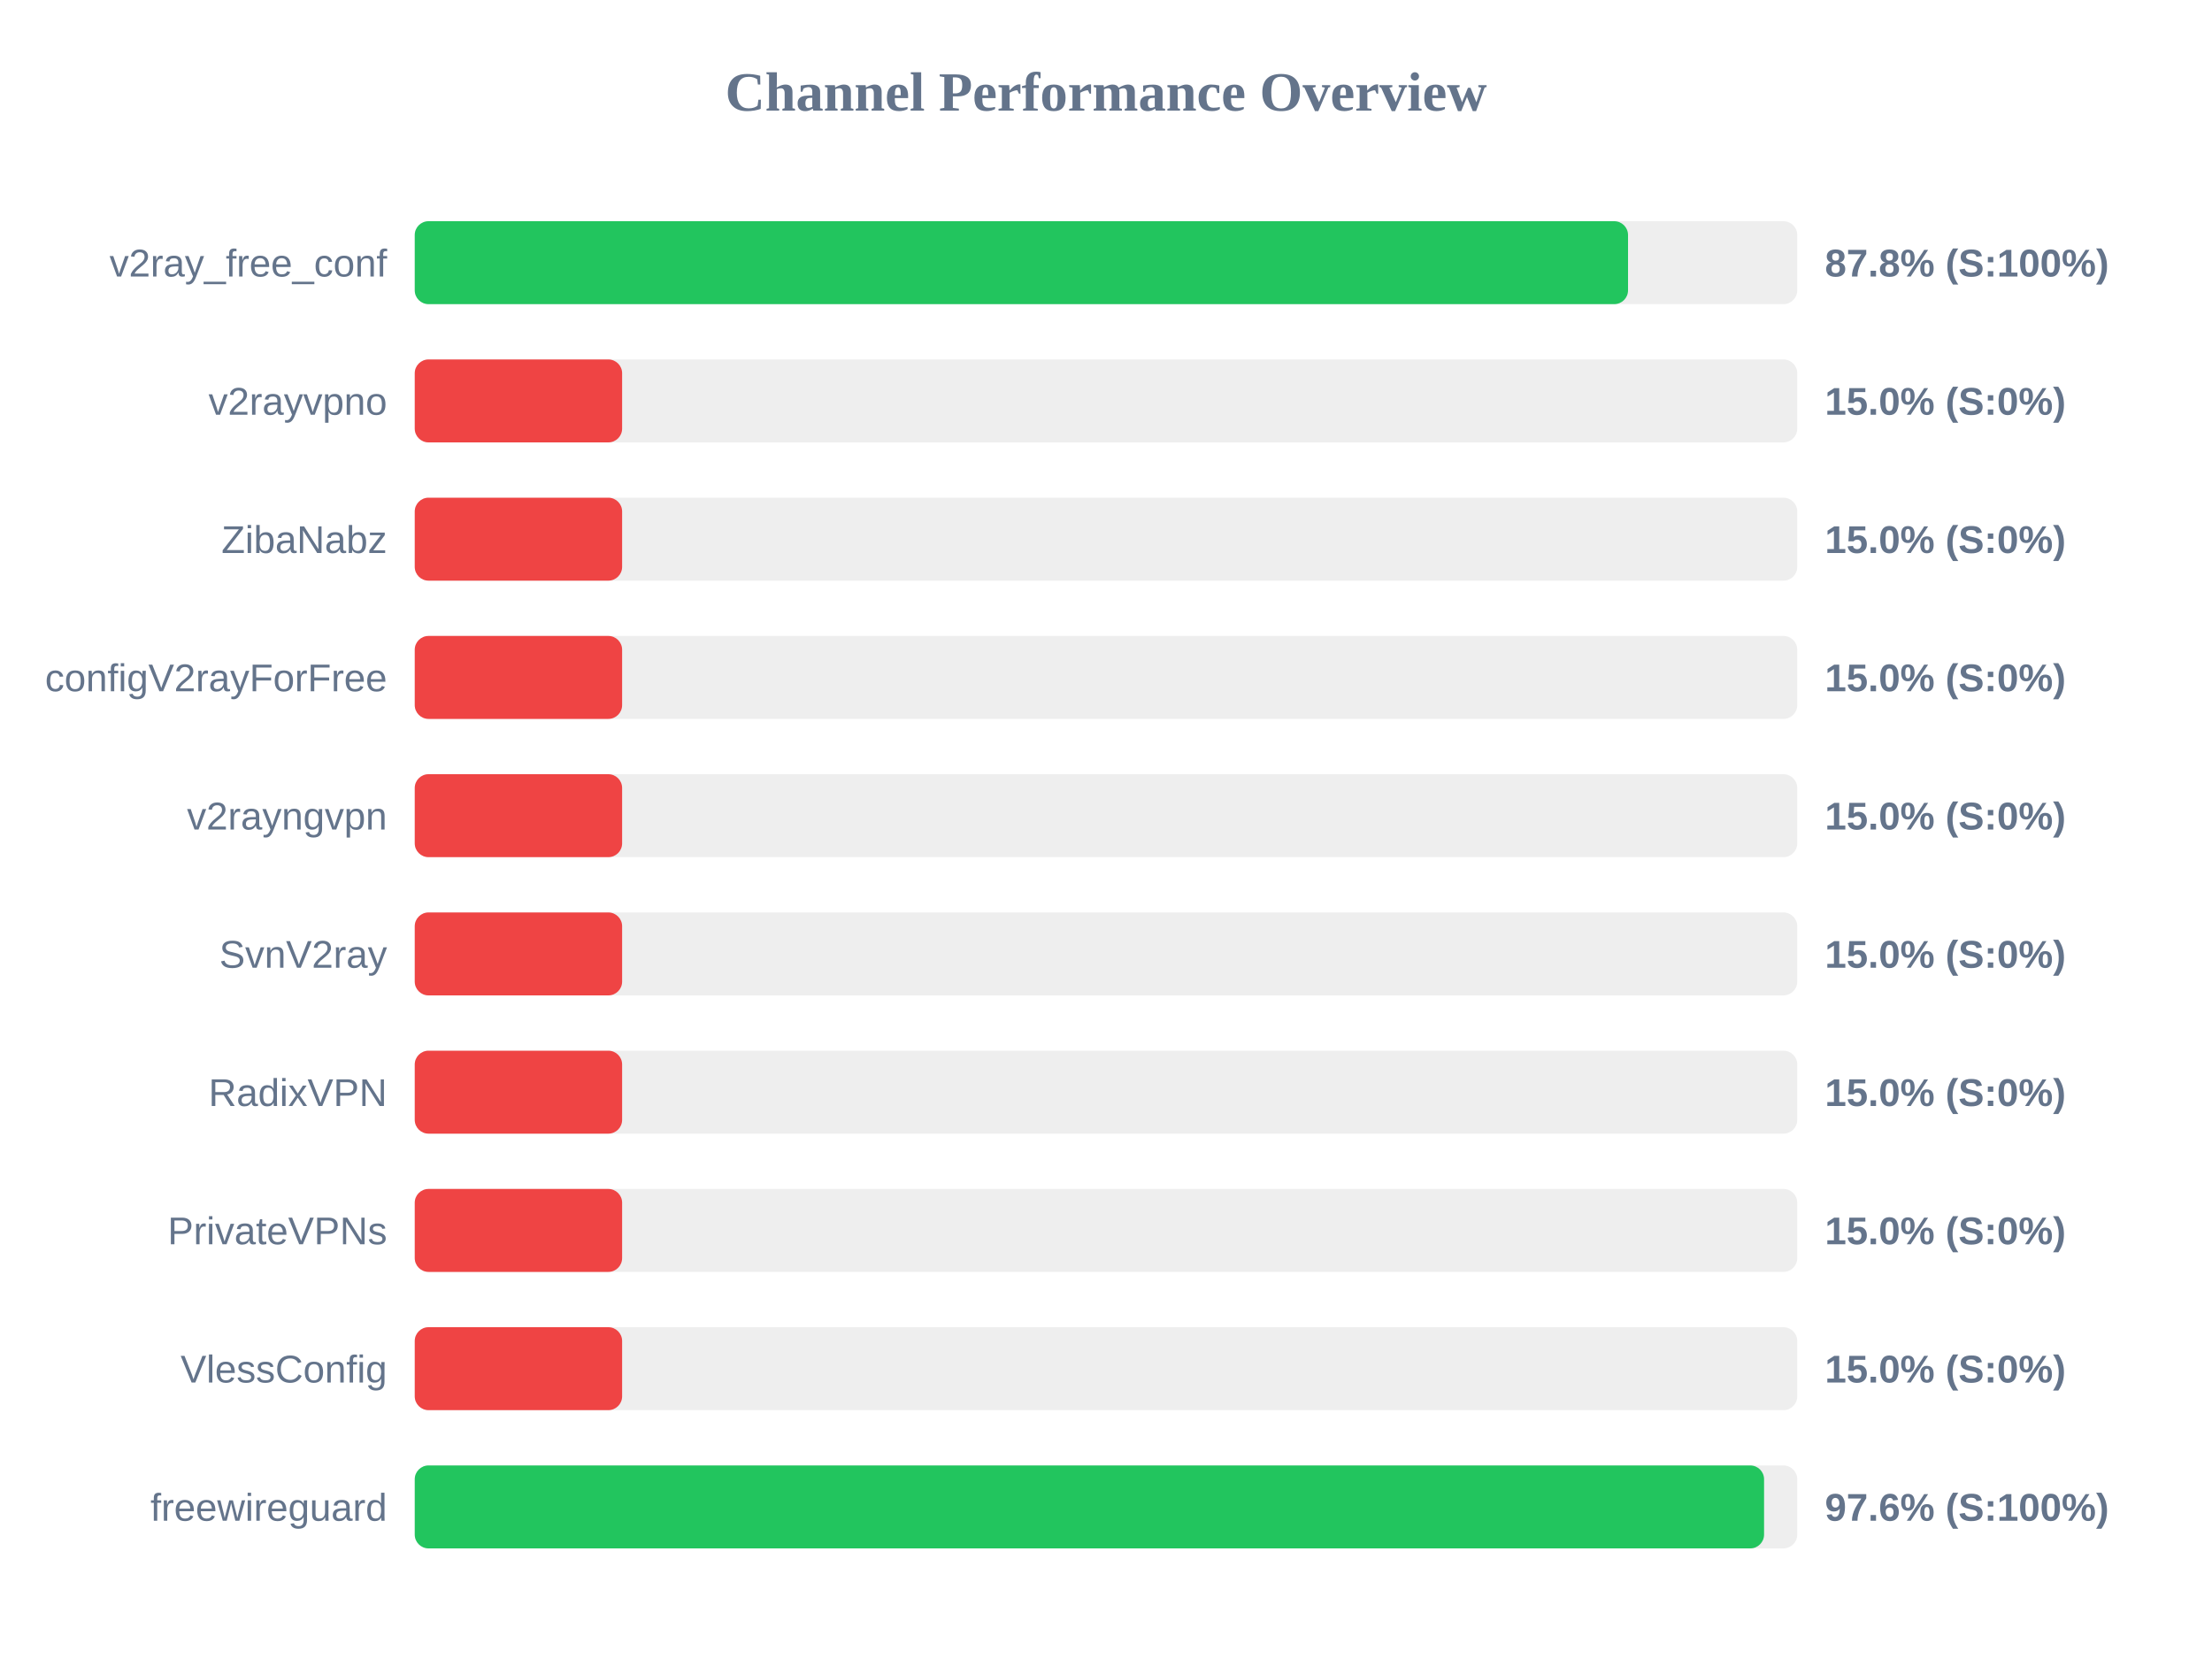
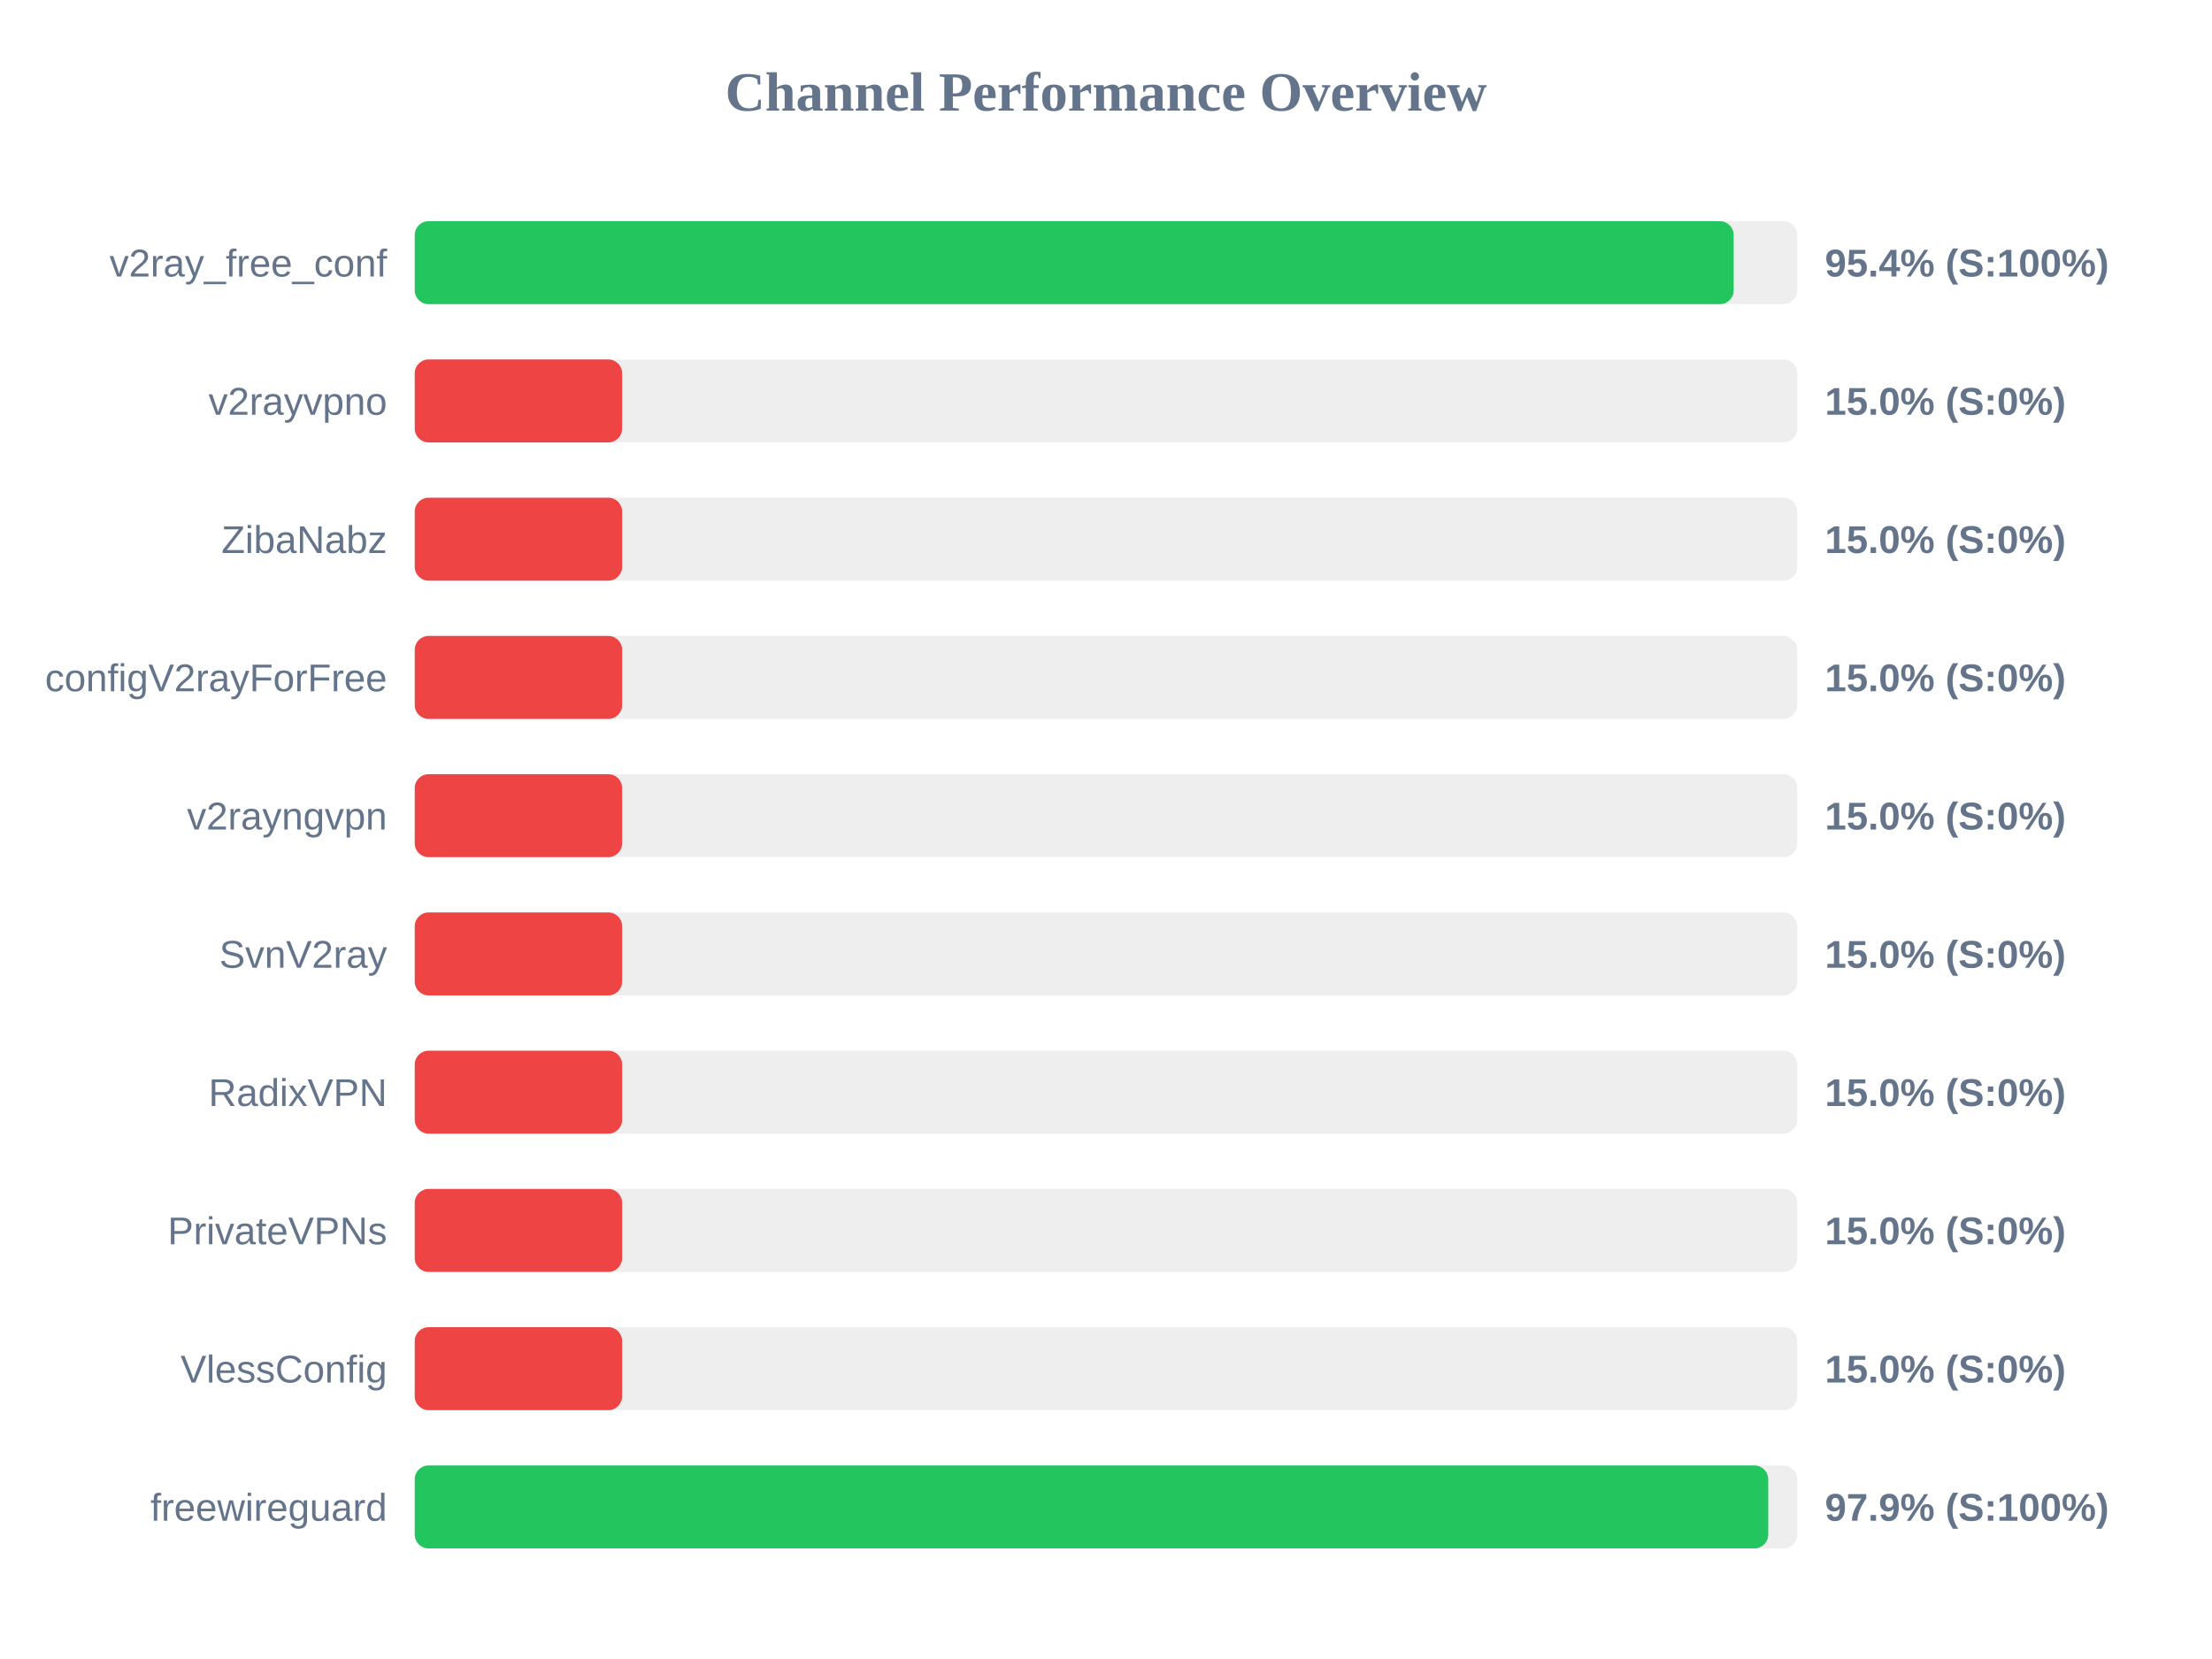
<svg xmlns="http://www.w3.org/2000/svg" width="800" height="600" version="1.1">
  <style>
        .row { font: 14px Arial; fill: #64748b; }
        .score { font: bold 14px Arial; fill: #64748b; }
    </style>
  <text x="400" y="40" text-anchor="middle" font-size="20px" font-weight="bold" fill="#64748b">Channel Performance Overview</text>
  <rect x="150" y="80" width="500" height="30" fill="#eee" rx="5" />
-   <rect x="150" y="80" width="438.8" height="30" fill="#22c55e" rx="5" />
+   <rect x="150" y="80" width="477.0" height="30" fill="#22c55e" rx="5" />
  <text x="140" y="100" text-anchor="end" class="row">v2ray_free_conf</text>
-   <text x="660" y="100" text-anchor="start" class="score">87.8% (S:100%)</text>
+   <text x="660" y="100" text-anchor="start" class="score">95.4% (S:100%)</text>
  <rect x="150" y="130" width="500" height="30" fill="#eee" rx="5" />
  <rect x="150" y="130" width="75.0" height="30" fill="#ef4444" rx="5" />
  <text x="140" y="150" text-anchor="end" class="row">v2rayvpno</text>
  <text x="660" y="150" text-anchor="start" class="score">15.0% (S:0%)</text>
  <rect x="150" y="180" width="500" height="30" fill="#eee" rx="5" />
  <rect x="150" y="180" width="75.0" height="30" fill="#ef4444" rx="5" />
  <text x="140" y="200" text-anchor="end" class="row">ZibaNabz</text>
  <text x="660" y="200" text-anchor="start" class="score">15.0% (S:0%)</text>
  <rect x="150" y="230" width="500" height="30" fill="#eee" rx="5" />
  <rect x="150" y="230" width="75.0" height="30" fill="#ef4444" rx="5" />
  <text x="140" y="250" text-anchor="end" class="row">configV2rayForFree</text>
  <text x="660" y="250" text-anchor="start" class="score">15.0% (S:0%)</text>
  <rect x="150" y="280" width="500" height="30" fill="#eee" rx="5" />
  <rect x="150" y="280" width="75.0" height="30" fill="#ef4444" rx="5" />
  <text x="140" y="300" text-anchor="end" class="row">v2rayngvpn</text>
  <text x="660" y="300" text-anchor="start" class="score">15.0% (S:0%)</text>
  <rect x="150" y="330" width="500" height="30" fill="#eee" rx="5" />
  <rect x="150" y="330" width="75.0" height="30" fill="#ef4444" rx="5" />
  <text x="140" y="350" text-anchor="end" class="row">SvnV2ray</text>
  <text x="660" y="350" text-anchor="start" class="score">15.0% (S:0%)</text>
  <rect x="150" y="380" width="500" height="30" fill="#eee" rx="5" />
  <rect x="150" y="380" width="75.0" height="30" fill="#ef4444" rx="5" />
  <text x="140" y="400" text-anchor="end" class="row">RadixVPN</text>
  <text x="660" y="400" text-anchor="start" class="score">15.0% (S:0%)</text>
  <rect x="150" y="430" width="500" height="30" fill="#eee" rx="5" />
  <rect x="150" y="430" width="75.0" height="30" fill="#ef4444" rx="5" />
  <text x="140" y="450" text-anchor="end" class="row">PrivateVPNs</text>
  <text x="660" y="450" text-anchor="start" class="score">15.0% (S:0%)</text>
  <rect x="150" y="480" width="500" height="30" fill="#eee" rx="5" />
  <rect x="150" y="480" width="75.0" height="30" fill="#ef4444" rx="5" />
  <text x="140" y="500" text-anchor="end" class="row">VlessConfig</text>
  <text x="660" y="500" text-anchor="start" class="score">15.0% (S:0%)</text>
  <rect x="150" y="530" width="500" height="30" fill="#eee" rx="5" />
-   <rect x="150" y="530" width="488.0" height="30" fill="#22c55e" rx="5" />
+   <rect x="150" y="530" width="489.5" height="30" fill="#22c55e" rx="5" />
  <text x="140" y="550" text-anchor="end" class="row">freewireguard</text>
-   <text x="660" y="550" text-anchor="start" class="score">97.6% (S:100%)</text>
+   <text x="660" y="550" text-anchor="start" class="score">97.9% (S:100%)</text>
</svg>
